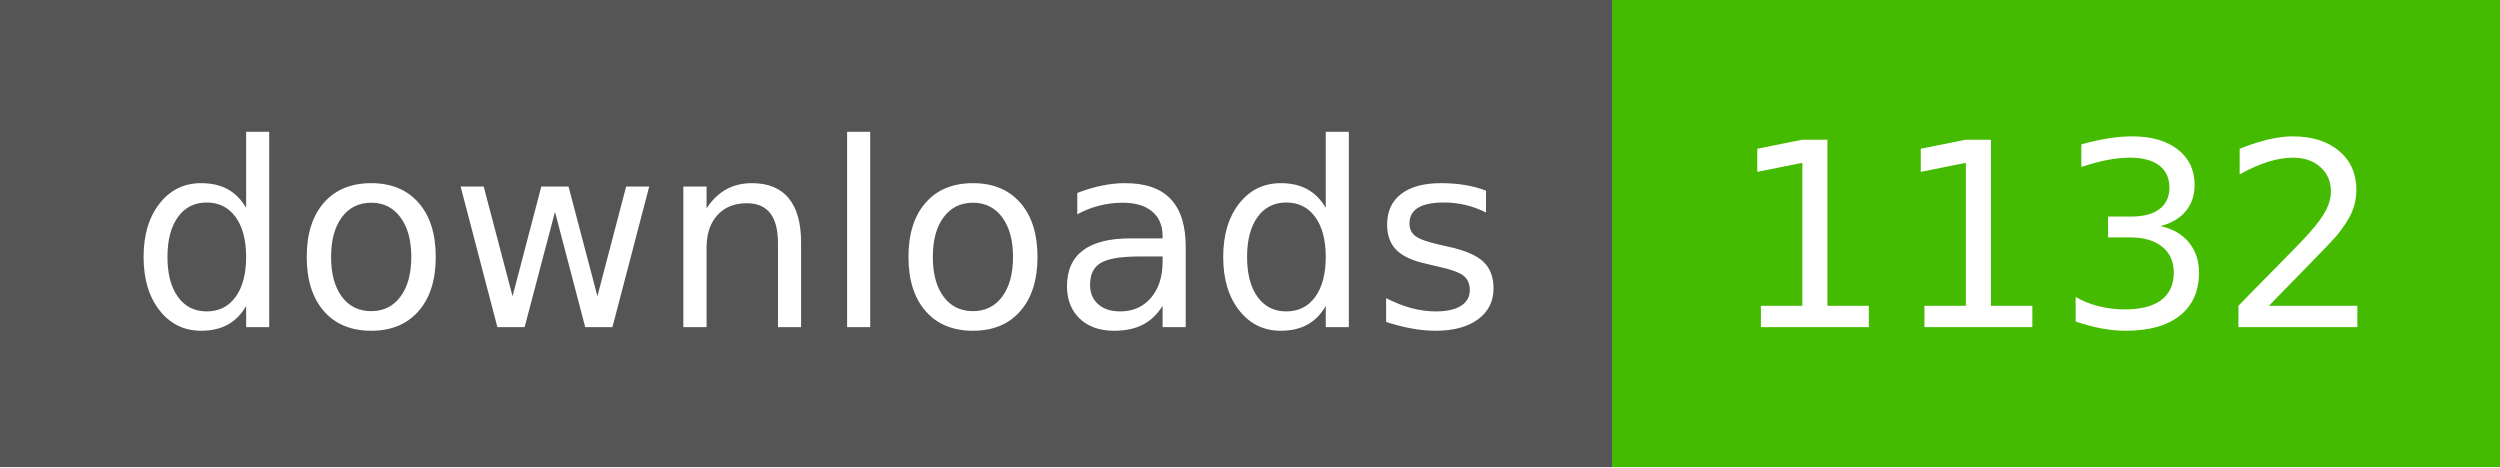
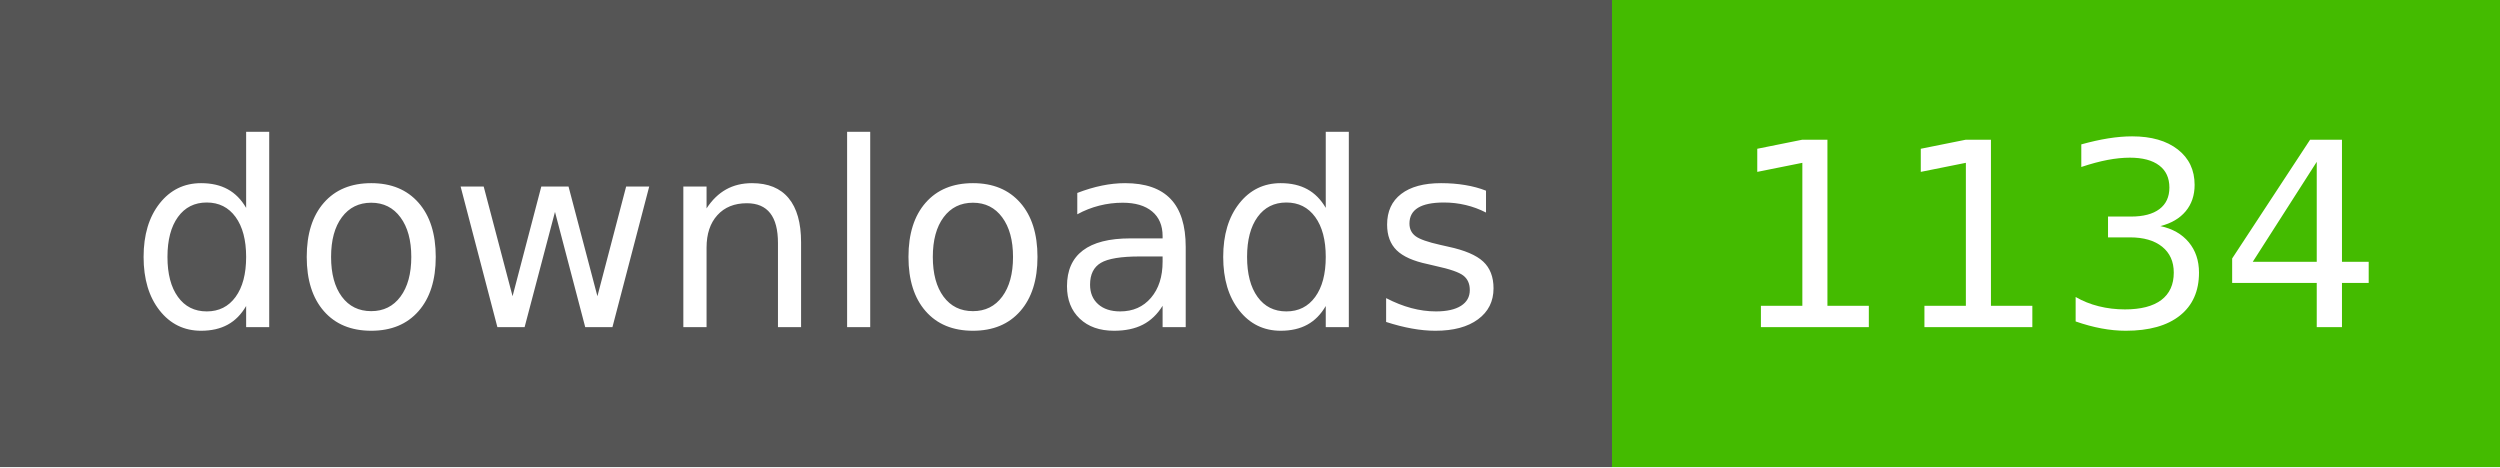
- <svg xmlns="http://www.w3.org/2000/svg" width="107" height="20" role="img" aria-label="downloads: 1132">
+ <svg xmlns="http://www.w3.org/2000/svg" width="107" height="20" role="img" aria-label="downloads: 1134">
  <g shape-rendering="crispEdges">
    <rect width="69" height="20" fill="#555" />
    <rect x="69" width="38" height="20" fill="#4b0" />
  </g>
  <g fill="#fff" text-anchor="middle" font-family="Verdana,Geneva,DejaVu Sans,sans-serif" text-rendering="geometricPrecision" font-size="110">
    <text x="350" y="140" textLength="590" transform="scale(.1)">downloads</text>
-     <text x="880" y="140" textLength="280" transform="scale(.1)">1132</text>
+     <text x="880" y="140" textLength="280" transform="scale(.1)">1134</text>
  </g>
</svg>
